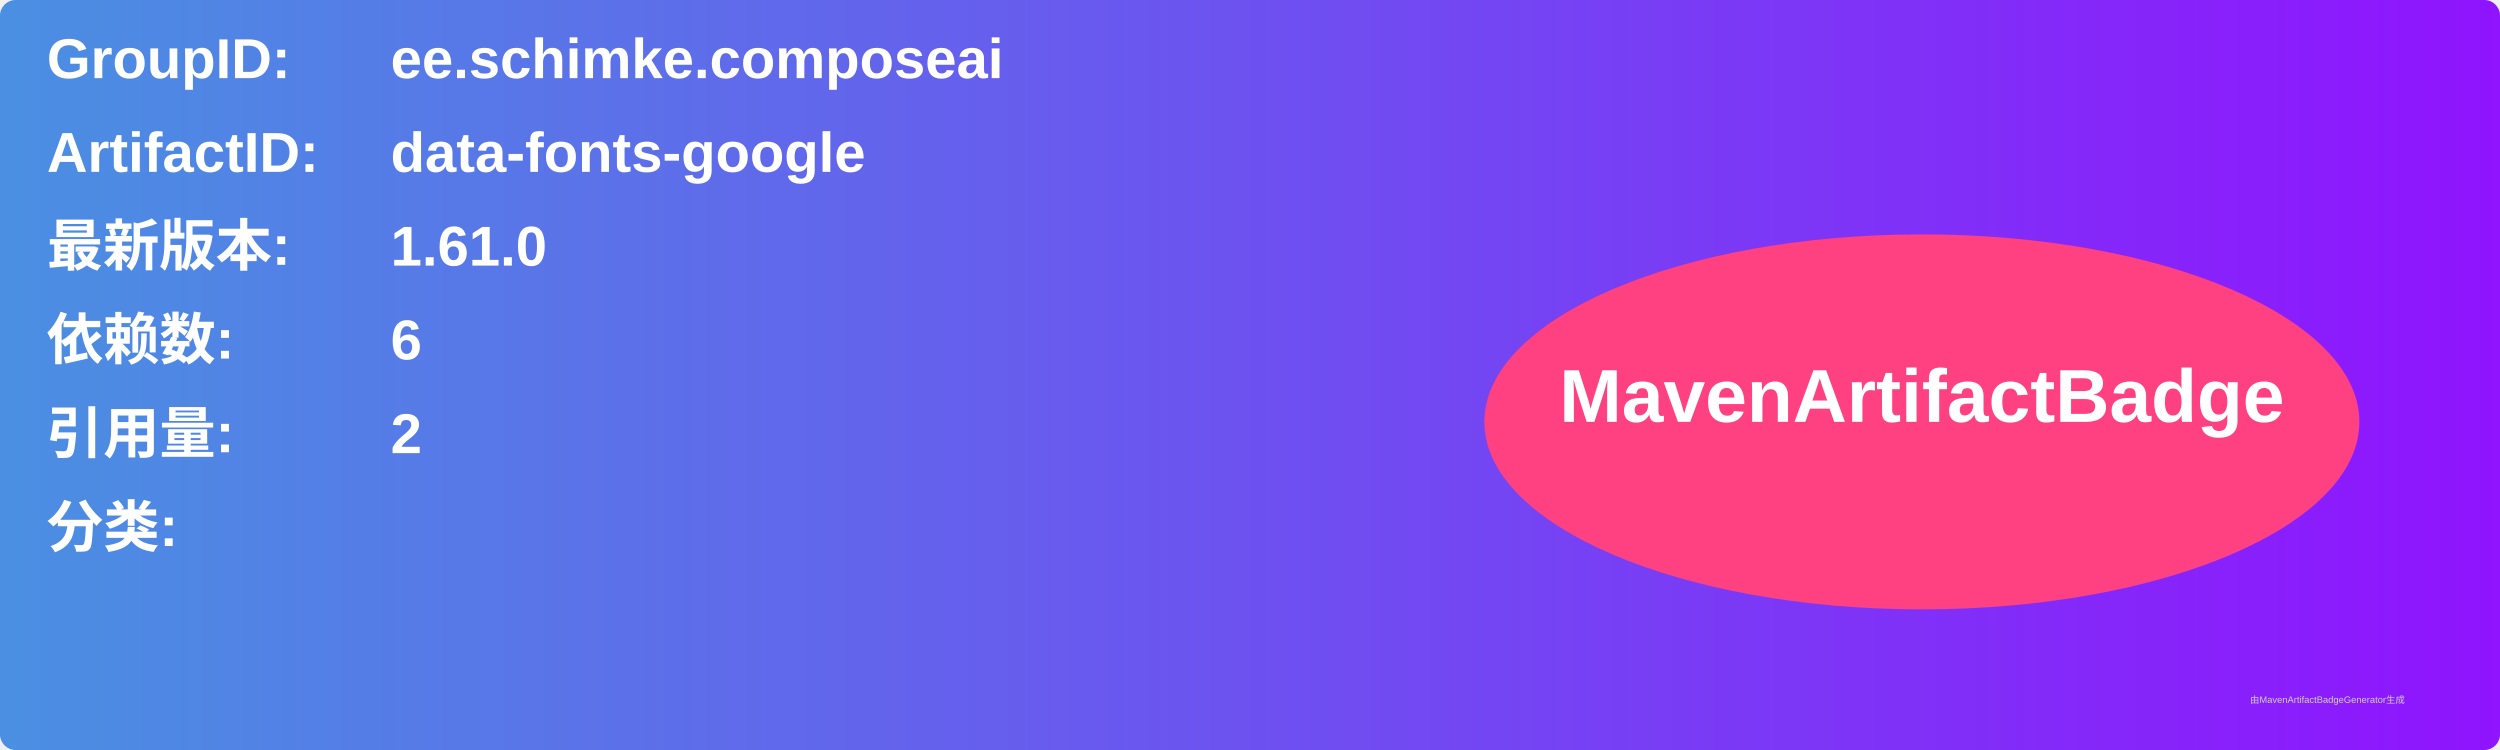
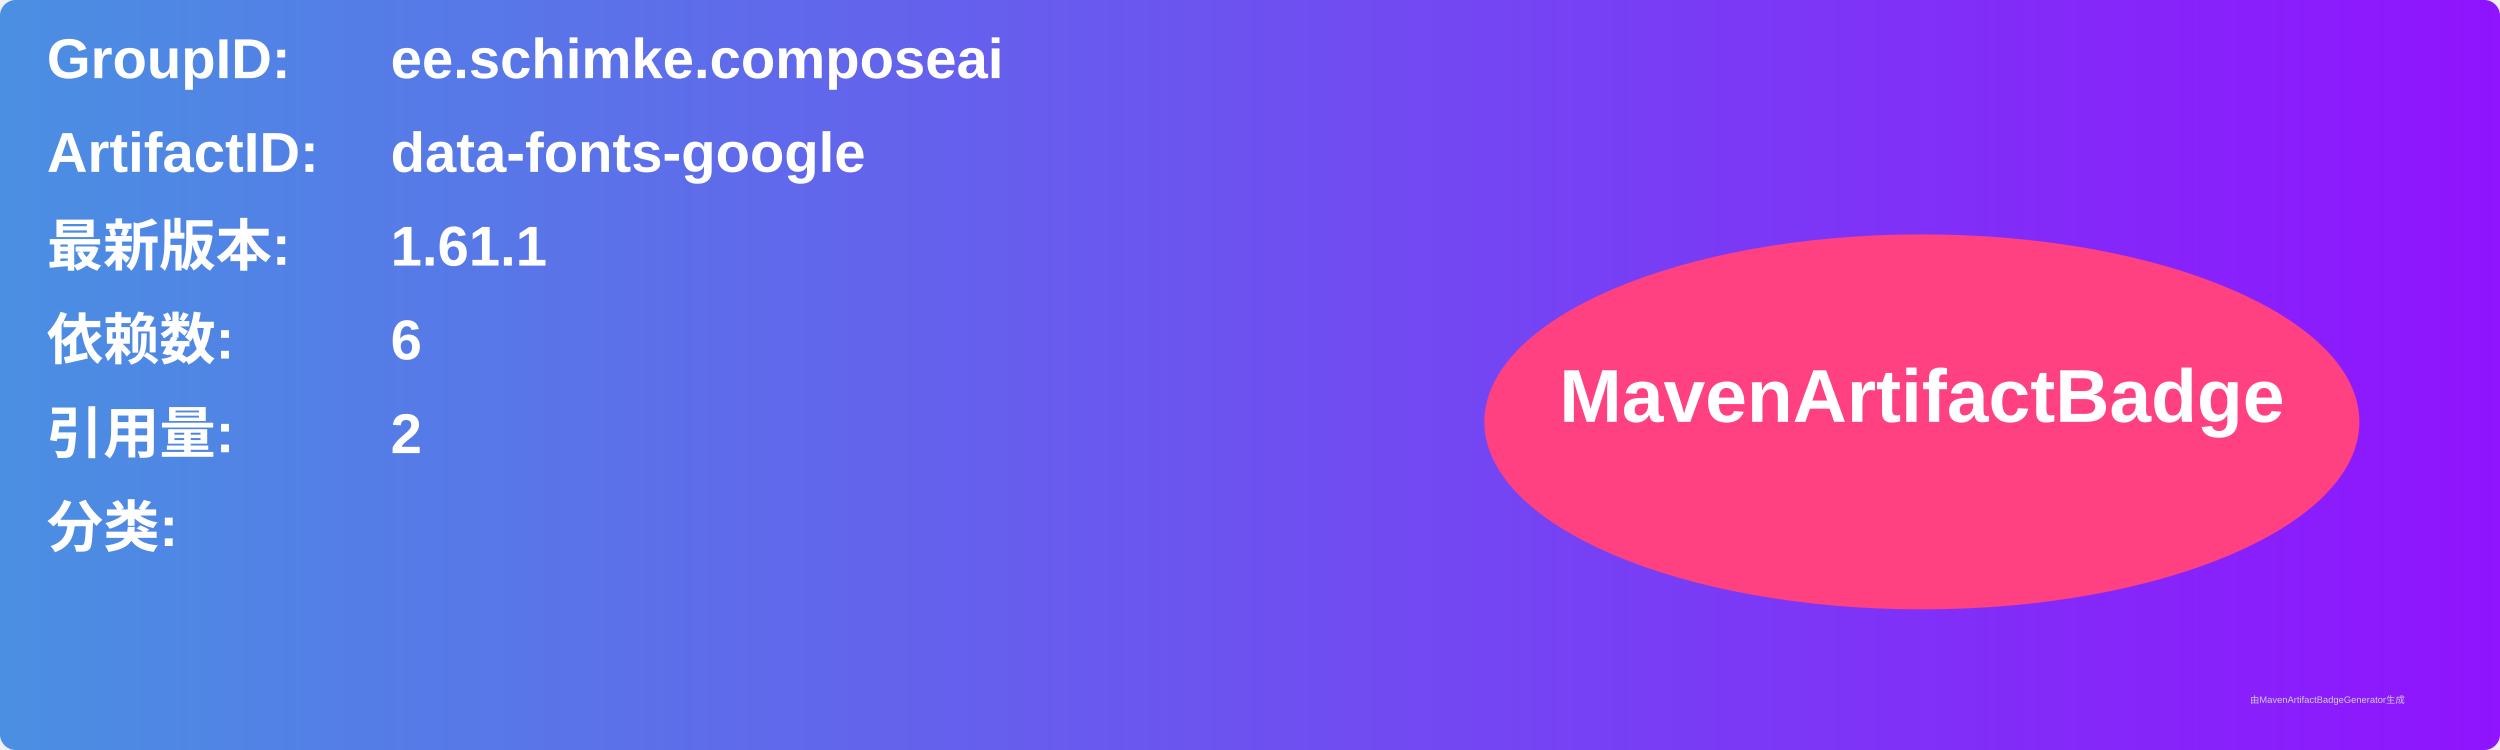
<svg xmlns="http://www.w3.org/2000/svg" width="800" height="240" viewBox="0 0 800 240">
  <linearGradient id="grad" x1="0%" y1="0%" x2="100%" y2="0%">
    <stop offset="0%" stop-color="#4a90e2" />
    <stop offset="100%" stop-color="#9013fe" />
  </linearGradient>
  <rect width="100%" height="100%" rx="5" ry="5" fill="url(#grad)" />
  <g transform="translate(15, 15)">
    <text x="0" y="10" font-family="Arial" font-size="18" fill="white" font-weight="bold" width="260">GroupID:</text>
    <text x="110" y="10" font-family="Arial" font-size="18" fill="white" font-weight="bold" width="460">ee.schimke.composeai</text>
    <text x="0" y="40" font-family="Arial" font-size="18" fill="white" font-weight="bold" width="260">ArtifactID:</text>
    <text x="110" y="40" font-family="Arial" font-size="18" fill="white" font-weight="bold" width="460">data-fonts-google</text>
    <text x="0" y="70" font-family="Arial" font-size="18" fill="white" font-weight="bold">最新版本:</text>
    <text x="110" y="70" font-family="Arial" font-size="18" fill="white" font-weight="bold">
-       <tspan font-weight="bold">1.61.0</tspan>
+       <tspan font-weight="bold">1.61.1</tspan>
    </text>
    <text x="0" y="100" font-family="Arial" font-size="18" fill="white" font-weight="bold">依赖数: </text>
    <text x="110" y="100" font-family="Arial" font-size="18" fill="white">
      <tspan font-weight="bold">6</tspan>
    </text>
    <text x="0" y="130" font-family="Arial" font-size="18" fill="white" font-weight="bold">引用量: </text>
    <text x="110" y="130" font-family="Arial" font-size="18" fill="white">
      <tspan font-weight="bold">2</tspan>
    </text>
    <text x="0" y="160" font-family="Arial" font-size="18" fill="white" font-weight="bold">分类:</text>
    <text x="10" y="190" font-family="Arial" font-size="10" fill="white">
      <tspan font-weight="bold" />
    </text>
    <ellipse cx="600" cy="120" rx="140" ry="60" fill="#ff4081" />
    <text x="600" y="120" text-anchor="middle" font-family="Arial" font-size="24" fill="white" font-weight="bold">MavenArtifactBadge</text>
  </g>
  <text x="720" y="225" font-family="Arial" font-size="3" fill="#d0d0d0">由MavenArtifactBadgeGenerator生成</text>
</svg>
